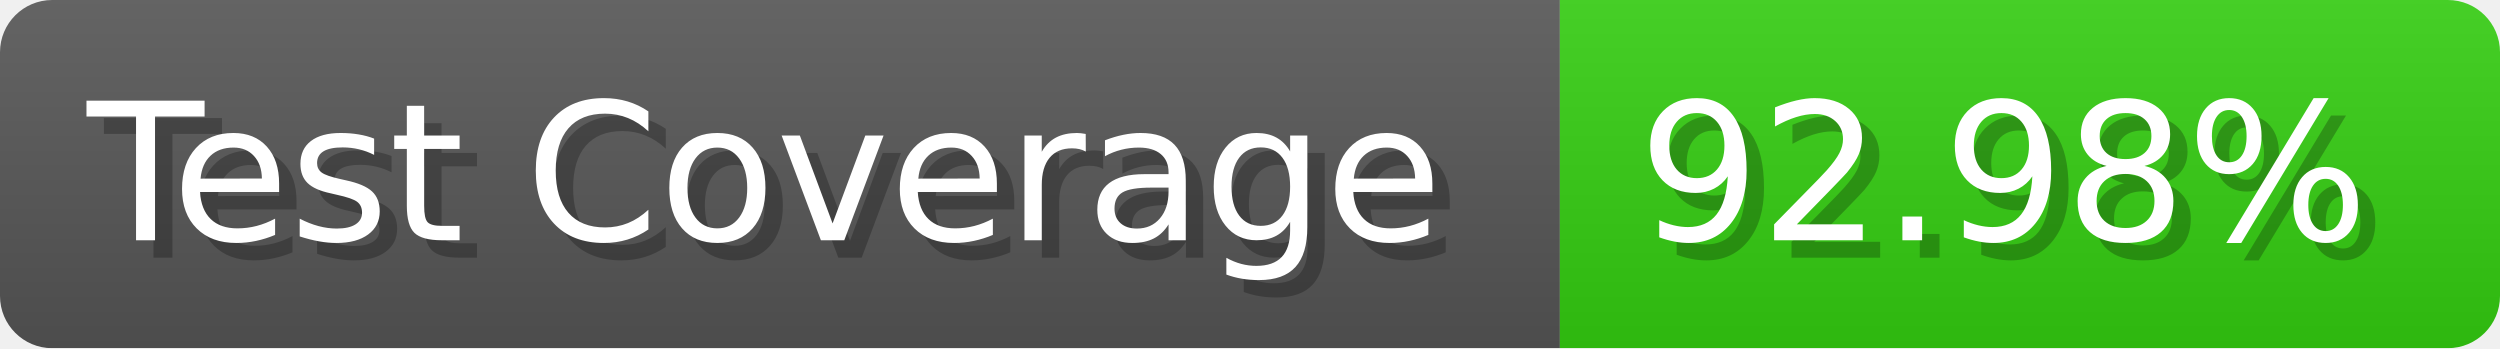
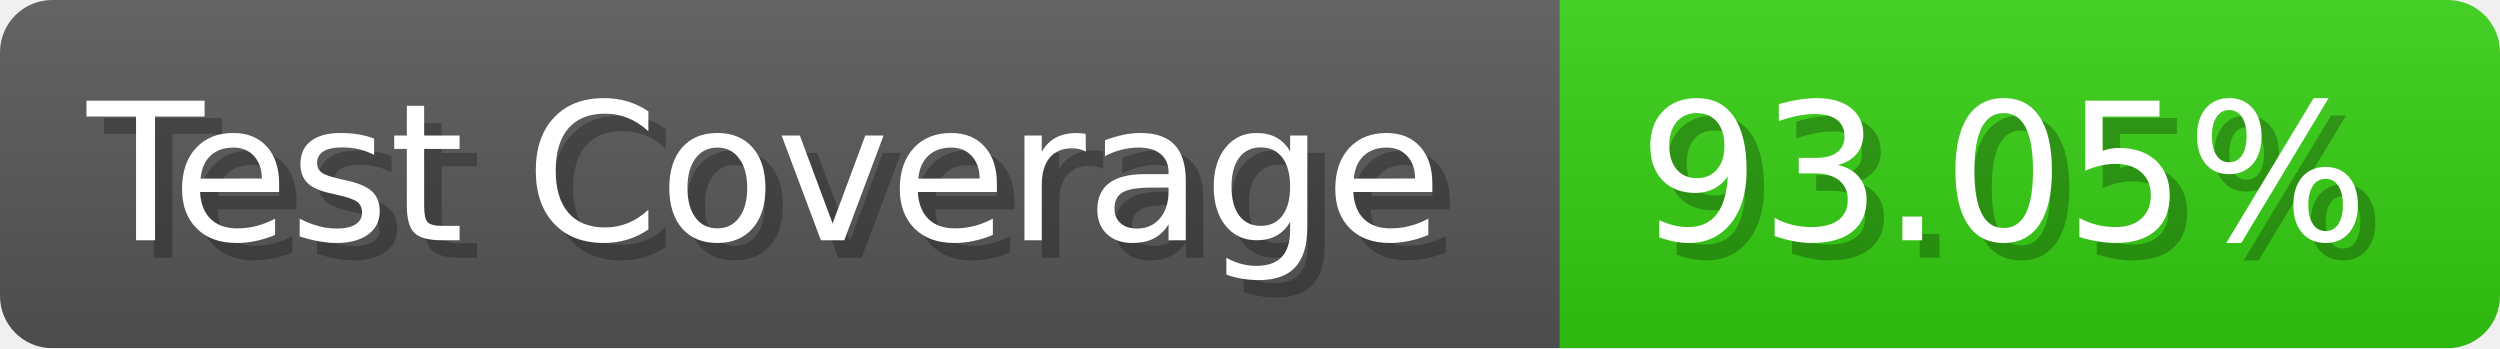
- <svg xmlns="http://www.w3.org/2000/svg" width="143.6" height="20" viewBox="0 0 1436 200" role="img" aria-label="Test Coverage: 92.98%">
+ <svg xmlns="http://www.w3.org/2000/svg" width="143.6" height="20" viewBox="0 0 1436 200" role="img" aria-label="Test Coverage: 93.05%">
  <linearGradient id="a" x2="0" y2="100%">
    <stop offset="0" stop-opacity=".1" stop-color="#EEE" />
    <stop offset="1" stop-opacity=".1" />
  </linearGradient>
  <mask id="m">
    <rect width="1436" height="200" rx="30" fill="#FFF" />
  </mask>
  <g mask="url(#m)">
    <rect width="896" height="200" fill="#555" />
    <rect width="540" height="200" fill="#3C1" x="896" />
    <rect width="1436" height="200" fill="url(#a)" />
  </g>
  <g aria-hidden="true" fill="#fff" text-anchor="start" font-family="Verdana,DejaVu Sans,sans-serif" font-size="110">
    <text x="60" y="148" textLength="796" fill="#000" opacity="0.25">Test Coverage</text>
    <text x="50" y="138" textLength="796">Test Coverage</text>
-     <text x="951" y="148" textLength="440" fill="#000" opacity="0.25">92.98%</text>
-     <text x="941" y="138" textLength="440">92.98%</text>
+     <text x="951" y="148" textLength="440" fill="#000" opacity="0.25">93.05%</text>
+     <text x="941" y="138" textLength="440">93.05%</text>
  </g>
</svg>
